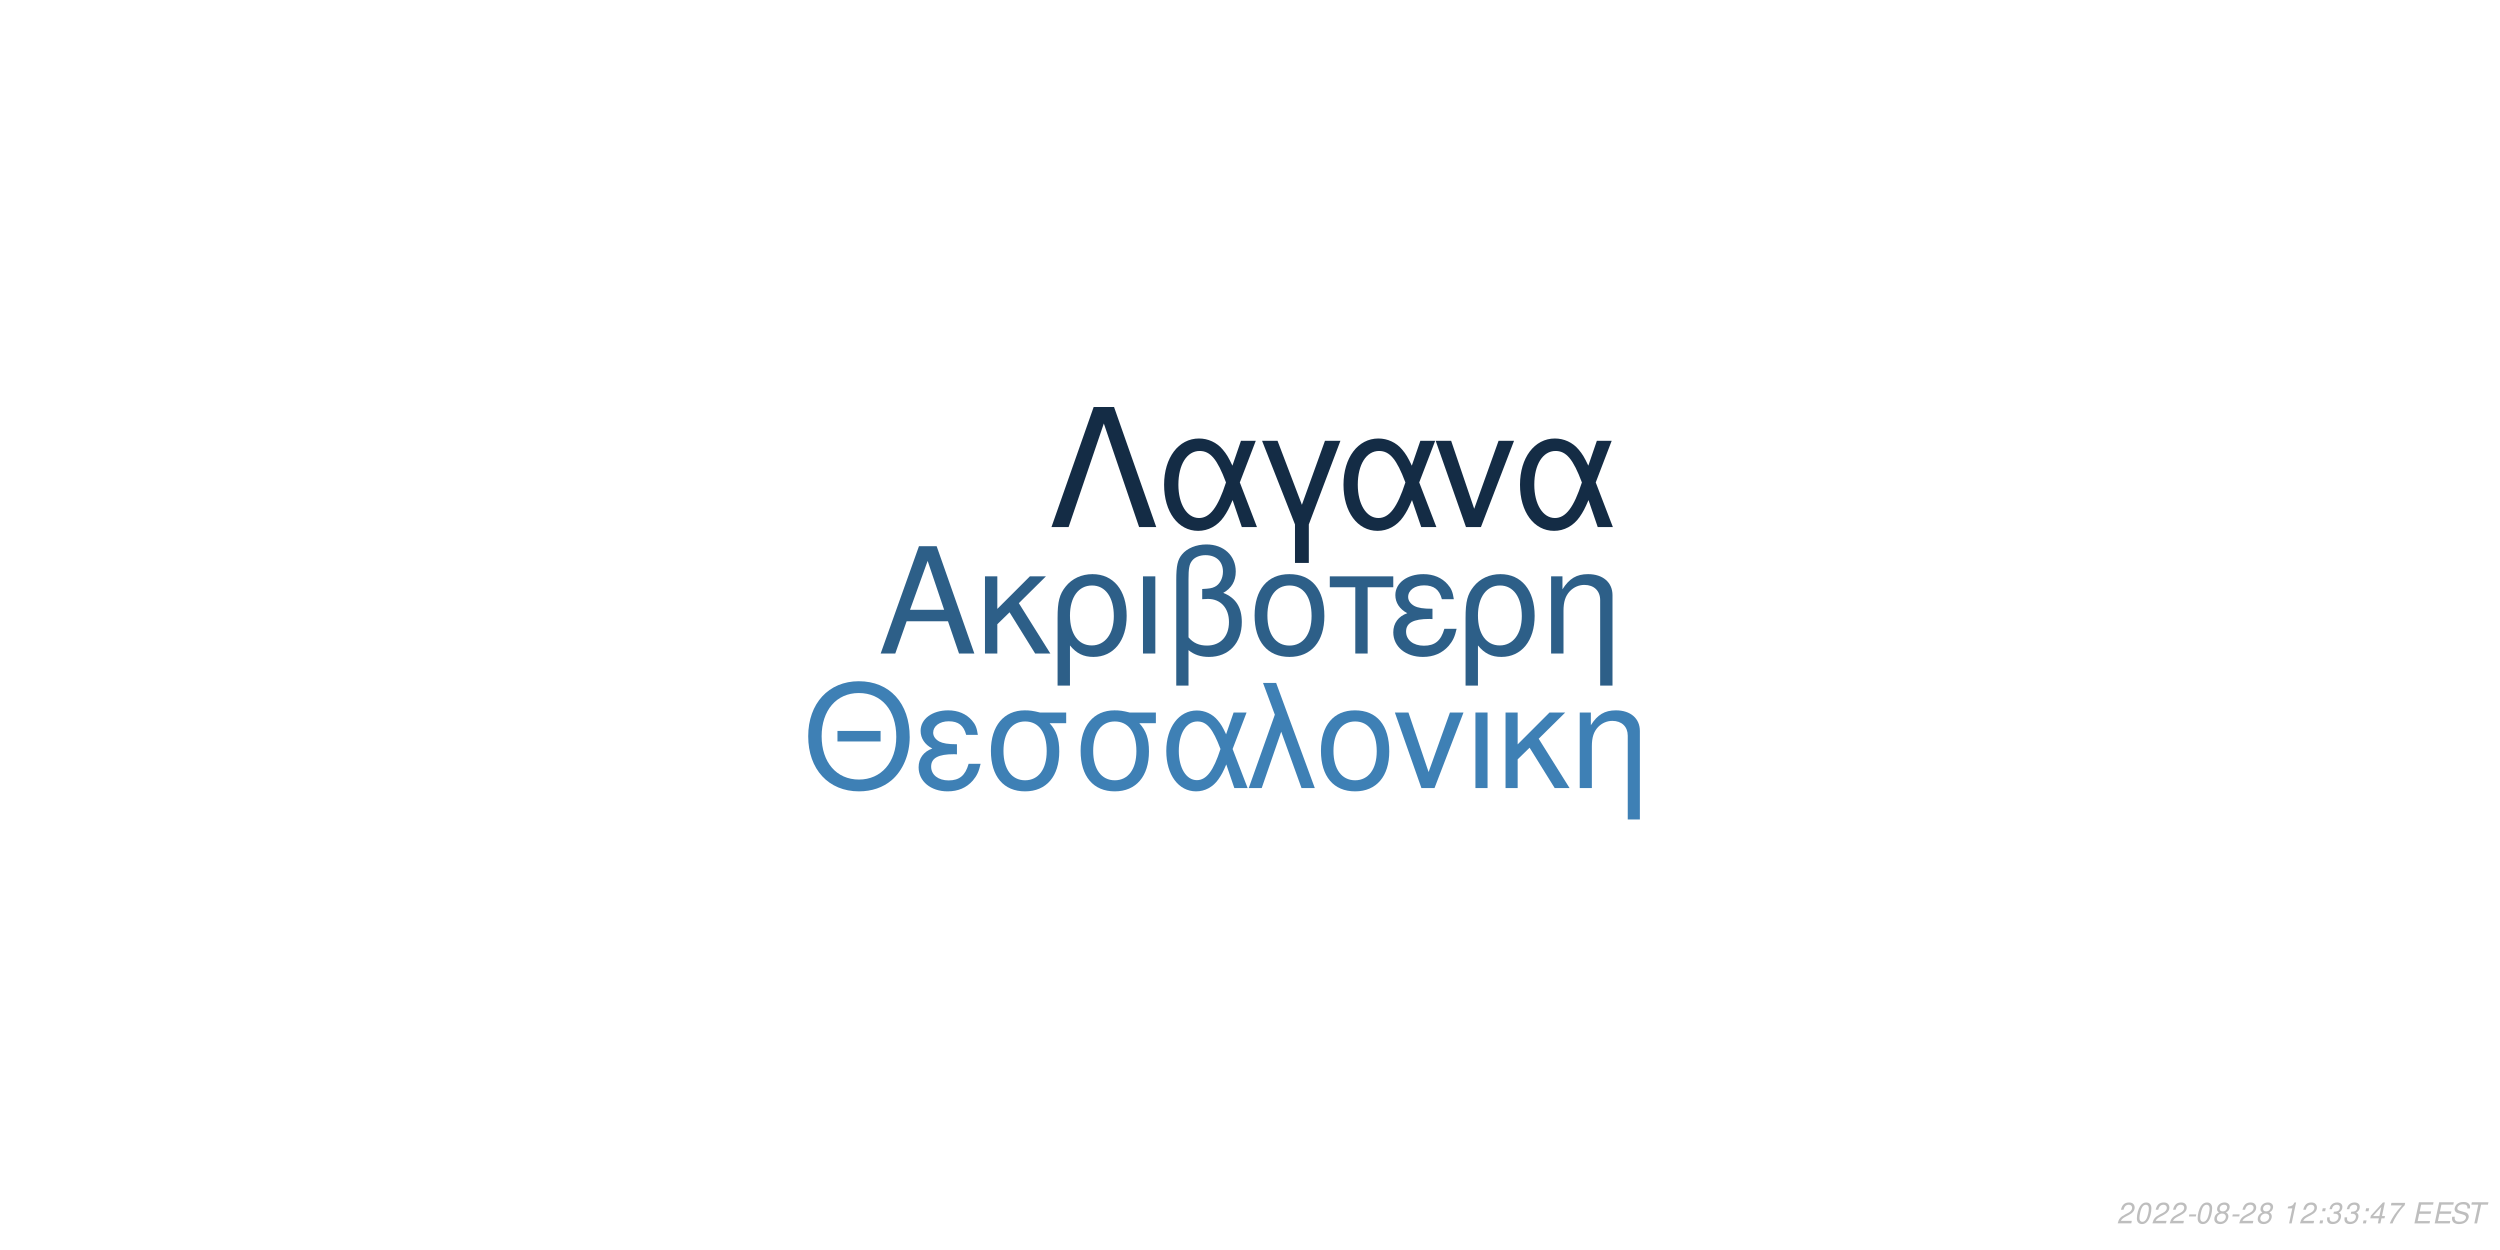
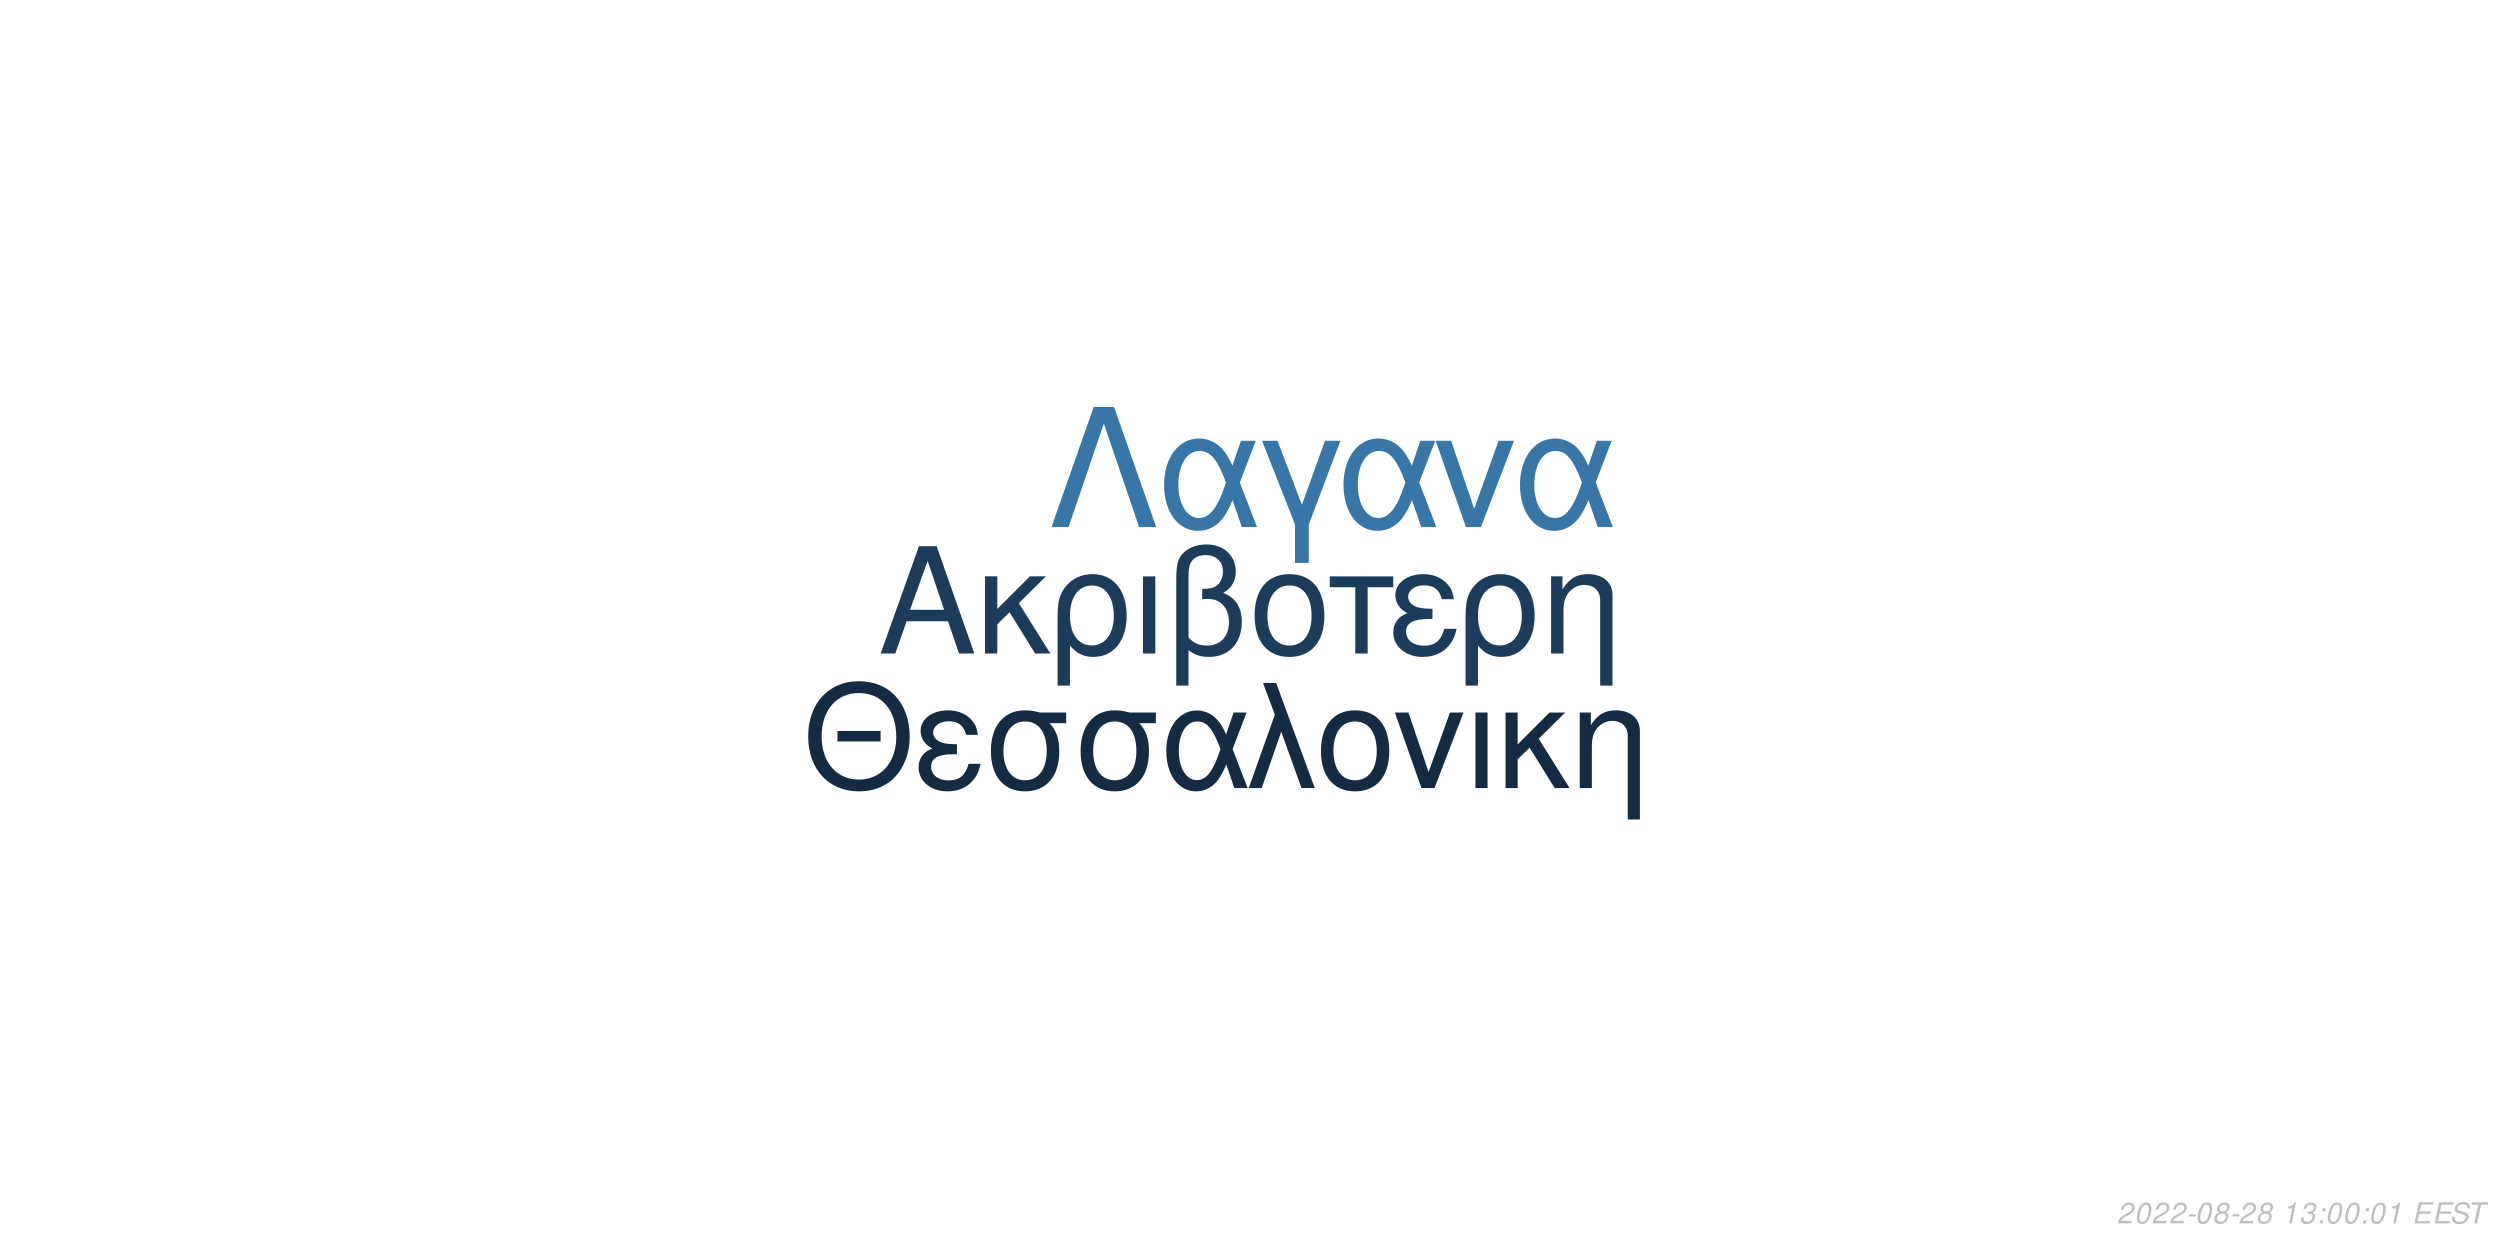
<svg xmlns="http://www.w3.org/2000/svg" xmlns:xlink="http://www.w3.org/1999/xlink" width="864pt" height="432pt" viewBox="0 0 864 432" version="1.1">
  <defs>
    <g>
      <symbol overflow="visible" id="glyph0-0">
        <path style="stroke:none;" d="" />
      </symbol>
      <symbol overflow="visible" id="glyph0-1">
        <path style="stroke:none;" d="M 24.125 -11.141 L 27.938 0 L 33.234 0 L 20.203 -37.094 L 14.094 -37.094 L 0.859 0 L 5.906 0 L 9.828 -11.141 Z M 22.797 -15.109 L 11 -15.109 L 17.094 -32.016 Z M 22.797 -15.109 " />
      </symbol>
      <symbol overflow="visible" id="glyph0-2">
        <path style="stroke:none;" d="M 7.172 -15.422 L 7.172 -26.672 L 2.906 -26.672 L 2.906 0 L 7.172 0 L 7.172 -10.125 L 11.406 -14.25 L 20.25 0 L 25.5 0 L 14.609 -17.406 L 23.969 -26.672 L 18.422 -26.672 Z M 7.172 -15.422 " />
      </symbol>
      <symbol overflow="visible" id="glyph0-3">
        <path style="stroke:none;" d="M 3 11.094 L 7.281 11.094 L 7.281 -2.797 C 9.516 -0.047 11.953 1.172 15.375 1.172 C 22.344 1.172 26.875 -4.422 26.875 -13.031 C 26.875 -21.891 22.297 -27.438 15.062 -27.438 C 11.297 -27.438 7.984 -25.906 5.797 -23.156 C 3.672 -20.516 3 -17.969 3 -12.359 Z M 14.906 -23.516 C 19.547 -23.516 22.438 -19.438 22.438 -12.922 C 22.438 -6.812 19.391 -2.797 14.812 -2.797 C 10.172 -2.797 7.281 -6.766 7.281 -13.125 C 7.281 -19.484 10.234 -23.516 14.906 -23.516 Z M 14.906 -23.516 " />
      </symbol>
      <symbol overflow="visible" id="glyph0-4">
        <path style="stroke:none;" d="M 3.516 0 L 7.781 0 L 7.781 -26.672 L 3.516 -26.672 Z M 3.516 0 " />
      </symbol>
      <symbol overflow="visible" id="glyph0-5">
        <path style="stroke:none;" d="M 4.016 11.094 L 8.25 11.094 L 8.25 -1.172 C 10.172 0.406 12.422 1.172 15.312 1.172 C 22.188 1.172 26.672 -3.609 26.672 -10.891 C 26.672 -15.984 24.578 -19.234 20.25 -20.969 C 23.109 -22.547 24.578 -25.031 24.578 -28.344 C 24.578 -33.844 20.406 -37.703 14.453 -37.703 C 10.938 -37.703 7.734 -36.391 6 -34.25 C 4.484 -32.422 4.016 -30.328 4.016 -25.391 Z M 8.25 -25.656 C 8.25 -29.359 8.5 -30.844 9.469 -32.062 C 10.375 -33.281 12.156 -34 14.094 -34 C 17.812 -34 20.156 -31.812 20.156 -28.297 C 20.156 -25.953 18.984 -23.812 17.297 -23.047 C 16.281 -22.547 15.469 -22.438 12.984 -22.297 L 12.984 -18.781 C 13.734 -18.828 14.344 -18.875 14.969 -18.875 C 19.344 -18.875 22.234 -15.719 22.234 -10.891 C 22.234 -5.906 19.281 -2.75 14.656 -2.75 C 11.953 -2.75 9.922 -3.609 8.25 -5.594 Z M 8.25 -25.656 " />
      </symbol>
      <symbol overflow="visible" id="glyph0-6">
        <path style="stroke:none;" d="M 14.094 -27.438 C 6.562 -27.438 2.094 -22.094 2.094 -13.125 C 2.094 -4.125 6.562 1.172 14.141 1.172 C 21.672 1.172 26.203 -4.172 26.203 -12.922 C 26.203 -22.188 21.828 -27.438 14.094 -27.438 Z M 14.141 -23.516 C 18.938 -23.516 21.781 -19.594 21.781 -12.984 C 21.781 -6.672 18.828 -2.75 14.141 -2.75 C 9.422 -2.75 6.516 -6.672 6.516 -13.125 C 6.516 -19.594 9.422 -23.516 14.141 -23.516 Z M 14.141 -23.516 " />
      </symbol>
      <symbol overflow="visible" id="glyph0-7">
        <path style="stroke:none;" d="M 7.891 0 L 12.156 0 L 12.156 -22.906 L 21.016 -22.906 L 21.016 -26.672 L -0.922 -26.672 L -0.922 -22.906 L 7.891 -22.906 Z M 7.891 0 " />
      </symbol>
      <symbol overflow="visible" id="glyph0-8">
        <path style="stroke:none;" d="M 14.562 -15.469 C 11.344 -15.469 9.562 -15.781 8.297 -16.438 C 6.922 -17.203 6.156 -18.328 6.156 -19.547 C 6.156 -21.891 8.453 -23.562 11.656 -23.562 C 15.062 -23.562 16.953 -22.094 17.812 -18.781 L 21.938 -18.781 C 21.578 -21.266 21.062 -22.5 19.797 -23.922 C 17.812 -26.203 14.906 -27.438 11.453 -27.438 C 5.797 -27.438 1.734 -24.375 1.734 -20.203 C 1.734 -17.609 3.156 -15.375 5.859 -13.938 C 2.797 -12.875 1.016 -10.484 1.016 -7.328 C 1.016 -2.391 5.297 1.172 11.25 1.172 C 14.969 1.172 17.906 -0.109 20.156 -2.641 C 21.578 -4.328 22.297 -5.797 22.906 -8.547 L 18.672 -8.547 C 17.5 -4.422 15.422 -2.703 11.609 -2.703 C 7.938 -2.703 5.438 -4.688 5.438 -7.578 C 5.438 -10.578 7.938 -11.953 13.484 -11.953 C 13.641 -11.953 14.094 -11.953 14.562 -11.906 Z M 14.562 -15.469 " />
      </symbol>
      <symbol overflow="visible" id="glyph0-9">
        <path style="stroke:none;" d="M 3.562 -26.672 L 3.562 0 L 7.844 0 L 7.844 -14.703 C 7.844 -17.906 8.5 -19.891 10.031 -21.531 C 11.406 -22.953 13.188 -23.719 15.062 -23.719 C 18.375 -23.719 20.516 -21.672 20.516 -18.469 L 20.516 11.094 L 24.781 11.094 L 24.781 -20.156 C 24.781 -24.578 21.469 -27.438 16.328 -27.438 C 12.359 -27.438 9.828 -25.906 7.484 -22.188 L 7.484 -26.672 Z M 3.562 -26.672 " />
      </symbol>
      <symbol overflow="visible" id="glyph1-0">
        <path style="stroke:none;" d="" />
      </symbol>
      <symbol overflow="visible" id="glyph1-1">
        <path style="stroke:none;" d="M 26.859 -19.734 L 11.953 -19.734 L 11.953 -16.094 L 26.859 -16.094 Z M 19.328 -36.922 C 8.922 -36.922 1.844 -29.25 1.844 -17.891 C 1.844 -6.484 8.875 1.141 19.391 1.141 C 23.812 1.141 27.703 -0.203 30.641 -2.688 C 34.578 -6.031 36.922 -11.656 36.922 -17.594 C 36.922 -29.297 30 -36.922 19.328 -36.922 Z M 19.328 -32.844 C 27.203 -32.844 32.281 -26.906 32.281 -17.688 C 32.281 -8.922 27.062 -2.938 19.391 -2.938 C 11.609 -2.938 6.484 -8.922 6.484 -17.891 C 6.484 -26.859 11.609 -32.844 19.328 -32.844 Z M 19.328 -32.844 " />
      </symbol>
      <symbol overflow="visible" id="glyph1-2">
        <path style="stroke:none;" d="M 14.25 -15.141 C 11.109 -15.141 9.375 -15.453 8.125 -16.094 C 6.781 -16.844 6.031 -17.938 6.031 -19.141 C 6.031 -21.422 8.266 -23.078 11.406 -23.078 C 14.75 -23.078 16.594 -21.625 17.438 -18.391 L 21.469 -18.391 C 21.125 -20.828 20.625 -22.031 19.391 -23.422 C 17.438 -25.656 14.594 -26.859 11.219 -26.859 C 5.688 -26.859 1.688 -23.875 1.688 -19.781 C 1.688 -17.234 3.094 -15.047 5.734 -13.656 C 2.734 -12.609 1 -10.266 1 -7.172 C 1 -2.344 5.188 1.141 11.016 1.141 C 14.656 1.141 17.547 -0.094 19.734 -2.594 C 21.125 -4.234 21.828 -5.688 22.422 -8.375 L 18.281 -8.375 C 17.141 -4.328 15.094 -2.641 11.359 -2.641 C 7.766 -2.641 5.328 -4.578 5.328 -7.422 C 5.328 -10.359 7.766 -11.703 13.203 -11.703 C 13.359 -11.703 13.797 -11.703 14.25 -11.656 Z M 14.25 -15.141 " />
      </symbol>
      <symbol overflow="visible" id="glyph1-3">
        <path style="stroke:none;" d="M 29 -26.109 L 19.938 -26.109 C 17.594 -26.703 16.438 -26.859 14.703 -26.859 C 7.469 -26.859 2.984 -21.469 2.984 -12.859 C 2.984 -4.031 7.375 1.141 14.797 1.141 C 22.172 1.141 26.609 -4.078 26.609 -12.656 C 26.609 -17.047 25.656 -19.828 23.266 -22.422 L 29 -22.422 Z M 14.797 -23.016 C 19.531 -23.016 22.266 -19.234 22.266 -12.75 C 22.266 -6.531 19.438 -2.688 14.797 -2.688 C 10.172 -2.688 7.328 -6.531 7.328 -12.859 C 7.328 -19.188 10.172 -23.016 14.797 -23.016 Z M 14.797 -23.016 " />
      </symbol>
      <symbol overflow="visible" id="glyph1-4">
        <path style="stroke:none;" d="M 29.344 -26.109 L 24.859 -26.109 L 22.266 -18.578 C 21.125 -21.031 20.484 -22.125 19.328 -23.469 C 17.547 -25.609 14.906 -26.812 12.156 -26.812 C 5.984 -26.812 1.594 -20.984 1.594 -12.812 C 1.594 -4.578 5.828 1.141 11.906 1.141 C 14.953 1.141 17.734 -0.344 19.625 -3.047 C 20.672 -4.531 21.281 -5.688 22.328 -8.172 L 25.109 0 L 29.703 0 L 24.516 -13.5 Z M 20.328 -13.5 C 17.891 -5.922 15.453 -2.734 12.156 -2.734 C 8.516 -2.734 5.922 -6.922 5.922 -12.812 C 5.922 -18.938 8.516 -23.016 12.359 -23.016 C 15.594 -23.016 17.688 -20.531 20.328 -13.5 Z M 20.328 -13.5 " />
      </symbol>
      <symbol overflow="visible" id="glyph1-5">
        <path style="stroke:none;" d="M 1.094 0 L 5.578 0 L 12.312 -19.484 L 19.328 0 L 23.922 0 L 10.562 -36.328 L 6.031 -36.328 L 10.109 -25.359 Z M 1.094 0 " />
      </symbol>
      <symbol overflow="visible" id="glyph1-6">
        <path style="stroke:none;" d="M 13.797 -26.859 C 6.422 -26.859 2.047 -21.625 2.047 -12.859 C 2.047 -4.031 6.422 1.141 13.859 1.141 C 21.234 1.141 25.656 -4.078 25.656 -12.656 C 25.656 -21.719 21.375 -26.859 13.797 -26.859 Z M 13.859 -23.016 C 18.531 -23.016 21.328 -19.188 21.328 -12.703 C 21.328 -6.531 18.438 -2.688 13.859 -2.688 C 9.219 -2.688 6.375 -6.531 6.375 -12.859 C 6.375 -19.188 9.219 -23.016 13.859 -23.016 Z M 13.859 -23.016 " />
      </symbol>
      <symbol overflow="visible" id="glyph1-7">
        <path style="stroke:none;" d="M 14.297 0 L 24.312 -26.109 L 19.625 -26.109 L 12.25 -5.531 L 5.281 -26.109 L 0.594 -26.109 L 9.766 0 Z M 14.297 0 " />
      </symbol>
      <symbol overflow="visible" id="glyph1-8">
        <path style="stroke:none;" d="M 3.438 0 L 7.625 0 L 7.625 -26.109 L 3.438 -26.109 Z M 3.438 0 " />
      </symbol>
      <symbol overflow="visible" id="glyph1-9">
        <path style="stroke:none;" d="M 7.031 -15.094 L 7.031 -26.109 L 2.844 -26.109 L 2.844 0 L 7.031 0 L 7.031 -9.922 L 11.156 -13.953 L 19.828 0 L 24.969 0 L 14.297 -17.047 L 23.469 -26.109 L 18.031 -26.109 Z M 7.031 -15.094 " />
      </symbol>
      <symbol overflow="visible" id="glyph1-10">
        <path style="stroke:none;" d="M 3.484 -26.109 L 3.484 0 L 7.672 0 L 7.672 -14.406 C 7.672 -17.547 8.328 -19.484 9.812 -21.078 C 11.156 -22.469 12.906 -23.219 14.75 -23.219 C 17.984 -23.219 20.078 -21.234 20.078 -18.094 L 20.078 10.859 L 24.266 10.859 L 24.266 -19.734 C 24.266 -24.062 21.031 -26.859 16 -26.859 C 12.109 -26.859 9.609 -25.359 7.328 -21.719 L 7.328 -26.109 Z M 3.484 -26.109 " />
      </symbol>
      <symbol overflow="visible" id="glyph2-0">
        <path style="stroke:none;" d="" />
      </symbol>
      <symbol overflow="visible" id="glyph2-1">
        <path style="stroke:none;" d="M 22.531 -41.484 L 15.484 -41.484 L 0.906 0 L 6.828 0 L 19 -35.797 L 31.188 0 L 37.109 0 Z M 22.531 -41.484 " />
      </symbol>
      <symbol overflow="visible" id="glyph2-2">
        <path style="stroke:none;" d="M 33.516 -29.812 L 28.391 -29.812 L 25.438 -21.219 C 24.125 -24.016 23.391 -25.266 22.078 -26.797 C 20.031 -29.25 17.016 -30.609 13.891 -30.609 C 6.828 -30.609 1.828 -23.953 1.828 -14.625 C 1.828 -5.234 6.656 1.312 13.594 1.312 C 17.078 1.312 20.266 -0.391 22.422 -3.469 C 23.609 -5.172 24.297 -6.484 25.5 -9.328 L 28.688 0 L 33.922 0 L 28 -15.422 Z M 23.219 -15.422 C 20.422 -6.766 17.641 -3.125 13.891 -3.125 C 9.734 -3.125 6.766 -7.906 6.766 -14.625 C 6.766 -21.625 9.734 -26.297 14.109 -26.297 C 17.812 -26.297 20.203 -23.453 23.219 -15.422 Z M 23.219 -15.422 " />
      </symbol>
      <symbol overflow="visible" id="glyph2-3">
        <path style="stroke:none;" d="M 12.062 12.406 L 16.844 12.406 L 16.844 -0.906 L 27.766 -29.812 L 22.422 -29.812 L 14.453 -7.688 L 6.031 -29.812 L 0.688 -29.812 L 12.062 -0.906 Z M 12.062 12.406 " />
      </symbol>
      <symbol overflow="visible" id="glyph2-4">
        <path style="stroke:none;" d="M 16.328 0 L 27.766 -29.812 L 22.422 -29.812 L 14 -6.312 L 6.031 -29.812 L 0.688 -29.812 L 11.156 0 Z M 16.328 0 " />
      </symbol>
      <symbol overflow="visible" id="glyph3-0">
        <path style="stroke:none;" d="" />
      </symbol>
      <symbol overflow="visible" id="glyph3-1">
        <path style="stroke:none;" d="M 5.234 -0.875 L 1.469 -0.875 C 1.641 -1.375 2.203 -1.891 3.109 -2.344 L 4.234 -2.938 C 5.562 -3.625 6.219 -4.469 6.219 -5.484 C 6.219 -5.938 6.062 -6.359 5.797 -6.656 C 5.469 -7.047 4.984 -7.234 4.312 -7.234 C 2.766 -7.234 1.891 -6.453 1.484 -4.734 L 2.375 -4.734 C 2.484 -5.188 2.609 -5.484 2.797 -5.75 C 3.094 -6.203 3.609 -6.453 4.188 -6.453 C 4.891 -6.453 5.344 -6.031 5.344 -5.375 C 5.344 -4.703 4.859 -4.094 4.016 -3.656 L 2.984 -3.125 C 1.234 -2.188 0.797 -1.656 0.344 -0.016 L 5.047 -0.016 Z M 5.234 -0.875 " />
      </symbol>
      <symbol overflow="visible" id="glyph3-2">
        <path style="stroke:none;" d="M 4.203 -7.234 C 3.375 -7.234 2.688 -6.812 2.125 -5.984 C 1.484 -5.047 0.984 -3.188 0.984 -1.734 C 0.984 -1.109 1.172 -0.562 1.484 -0.266 C 1.797 0.047 2.281 0.234 2.766 0.234 C 3.625 0.234 4.281 -0.156 4.859 -1.016 C 5.516 -1.953 6 -3.797 6 -5.266 C 6 -6.5 5.328 -7.234 4.203 -7.234 Z M 4.094 -6.453 C 4.734 -6.453 5.125 -5.984 5.125 -5.156 C 5.125 -4.203 4.781 -2.625 4.406 -1.812 C 3.984 -0.938 3.516 -0.547 2.875 -0.547 C 2.25 -0.547 1.875 -1.031 1.875 -1.828 C 1.875 -2.797 2.203 -4.344 2.594 -5.203 C 2.984 -6.047 3.453 -6.453 4.094 -6.453 Z M 4.094 -6.453 " />
      </symbol>
      <symbol overflow="visible" id="glyph3-3">
        <path style="stroke:none;" d="M 3.516 -3.125 L 1.125 -3.125 L 0.969 -2.406 L 3.359 -2.406 Z M 3.516 -3.125 " />
      </symbol>
      <symbol overflow="visible" id="glyph3-4">
        <path style="stroke:none;" d="M 4.766 -3.797 C 5.078 -3.969 5.234 -4.078 5.438 -4.234 C 5.812 -4.594 6.062 -5.172 6.062 -5.734 C 6.062 -6.625 5.344 -7.234 4.266 -7.234 C 2.812 -7.234 1.703 -6.219 1.703 -4.875 C 1.703 -4.406 1.875 -4.125 2.359 -3.812 C 1.297 -3.312 0.75 -2.516 0.75 -1.469 C 0.75 -0.438 1.547 0.234 2.812 0.234 C 3.656 0.234 4.359 -0.094 4.938 -0.734 C 5.359 -1.234 5.609 -1.859 5.609 -2.438 C 5.609 -3.047 5.312 -3.516 4.766 -3.797 Z M 4.109 -6.453 C 4.797 -6.453 5.188 -6.125 5.188 -5.578 C 5.188 -5.266 5.062 -4.922 4.859 -4.672 C 4.562 -4.312 4.188 -4.156 3.656 -4.156 C 2.984 -4.156 2.594 -4.453 2.594 -4.984 C 2.594 -5.859 3.203 -6.453 4.109 -6.453 Z M 3.453 -3.406 C 4.234 -3.406 4.734 -2.984 4.734 -2.312 C 4.734 -1.312 3.922 -0.547 2.875 -0.547 C 2.125 -0.547 1.625 -0.969 1.625 -1.625 C 1.625 -2.609 2.438 -3.406 3.453 -3.406 Z M 3.453 -3.406 " />
      </symbol>
      <symbol overflow="visible" id="glyph3-5">
        <path style="stroke:none;" d="" />
      </symbol>
      <symbol overflow="visible" id="glyph3-6">
        <path style="stroke:none;" d="M 3.703 -5.188 L 2.594 0 L 3.469 0 L 5.016 -7.234 L 4.438 -7.234 C 3.906 -6.156 3.688 -6.016 2.234 -5.812 L 2.109 -5.188 Z M 3.703 -5.188 " />
      </symbol>
      <symbol overflow="visible" id="glyph3-7">
+         <path style="stroke:none;" d="M 2.922 -3.312 C 3.125 -3.344 3.234 -3.344 3.375 -3.344 C 4.203 -3.344 4.688 -3 4.688 -2.406 C 4.688 -1.312 3.906 -0.547 2.781 -0.547 C 2.047 -0.547 1.594 -0.938 1.594 -1.562 C 1.594 -1.719 1.609 -1.844 1.656 -2.094 L 0.766 -2.094 C 0.734 -1.797 0.719 -1.641 0.719 -1.469 C 0.719 -0.375 1.406 0.234 2.641 0.234 C 3.547 0.234 4.297 -0.078 4.812 -0.656 C 5.266 -1.156 5.562 -1.875 5.562 -2.547 C 5.562 -3.125 5.344 -3.453 4.797 -3.734 C 5.641 -4.234 6.016 -4.844 6.016 -5.734 C 6.016 -6.656 5.312 -7.234 4.203 -7.234 C 3.375 -7.234 2.672 -6.938 2.188 -6.375 C 1.891 -6.031 1.703 -5.641 1.516 -4.906 L 2.391 -4.906 C 2.5 -5.359 2.594 -5.594 2.734 -5.812 C 3.047 -6.234 3.516 -6.453 4.078 -6.453 C 4.734 -6.453 5.141 -6.125 5.141 -5.578 C 5.141 -5.188 5.016 -4.797 4.797 -4.547 C 4.516 -4.234 4 -4.062 3.266 -4.062 L 3.078 -4.062 Z M 2.922 -3.312 " />
+       </symbol>
+       <symbol overflow="visible" id="glyph3-8">
        <path style="stroke:none;" d="M 2.359 -1.031 L 1.312 -1.031 L 1.094 0 L 2.141 0 Z M 3.266 -5.234 L 2.219 -5.234 L 2 -4.203 L 3.047 -4.203 Z M 3.266 -5.234 " />
      </symbol>
-       <symbol overflow="visible" id="glyph3-8">
-         <path style="stroke:none;" d="M 2.922 -3.312 C 3.125 -3.344 3.234 -3.344 3.375 -3.344 C 4.203 -3.344 4.688 -3 4.688 -2.406 C 4.688 -1.312 3.906 -0.547 2.781 -0.547 C 2.047 -0.547 1.594 -0.938 1.594 -1.562 C 1.594 -1.719 1.609 -1.844 1.656 -2.094 L 0.766 -2.094 C 0.734 -1.797 0.719 -1.641 0.719 -1.469 C 0.719 -0.375 1.406 0.234 2.641 0.234 C 3.547 0.234 4.297 -0.078 4.812 -0.656 C 5.266 -1.156 5.562 -1.875 5.562 -2.547 C 5.562 -3.125 5.344 -3.453 4.797 -3.734 C 5.641 -4.234 6.016 -4.844 6.016 -5.734 C 6.016 -6.656 5.312 -7.234 4.203 -7.234 C 3.375 -7.234 2.672 -6.938 2.188 -6.375 C 1.891 -6.031 1.703 -5.641 1.516 -4.906 L 2.391 -4.906 C 2.5 -5.359 2.594 -5.594 2.734 -5.812 C 3.047 -6.234 3.516 -6.453 4.078 -6.453 C 4.734 -6.453 5.141 -6.125 5.141 -5.578 C 5.141 -5.188 5.016 -4.797 4.797 -4.547 C 4.516 -4.234 4 -4.062 3.266 -4.062 L 3.078 -4.062 Z M 2.922 -3.312 " />
-       </symbol>
      <symbol overflow="visible" id="glyph3-9">
-         <path style="stroke:none;" d="M 3.625 -1.75 L 3.266 0 L 4.141 0 L 4.516 -1.75 L 5.562 -1.75 L 5.734 -2.531 L 4.688 -2.531 L 5.688 -7.234 L 5.016 -7.234 L 0.844 -2.672 L 0.641 -1.75 Z M 3.797 -2.531 L 1.594 -2.531 L 4.469 -5.703 Z M 3.797 -2.531 " />
+         <path style="stroke:none;" d="M 2.547 -3.312 L 6.5 -3.312 L 6.688 -4.141 L 2.719 -4.141 L 3.219 -6.469 L 7.344 -6.469 L 7.516 -7.297 L 2.453 -7.297 L 0.906 0 L 6.125 0 L 6.297 -0.812 L 2.016 -0.812 Z M 2.547 -3.312 " />
      </symbol>
      <symbol overflow="visible" id="glyph3-10">
-         <path style="stroke:none;" d="M 6.703 -7.094 L 1.953 -7.094 L 1.766 -6.219 L 5.594 -6.219 C 3.344 -3.688 2.266 -2.109 1.375 0 L 2.344 0 C 3.031 -1.906 4.828 -4.594 6.547 -6.281 Z M 6.703 -7.094 " />
+         <path style="stroke:none;" d="M 7.062 -5.156 C 7.125 -5.438 7.141 -5.562 7.141 -5.703 C 7.141 -6.156 6.938 -6.594 6.594 -6.891 C 6.188 -7.25 5.656 -7.406 4.875 -7.406 C 3.844 -7.406 3.047 -7.125 2.5 -6.562 C 2.094 -6.141 1.781 -5.438 1.781 -4.922 C 1.781 -4.297 2.219 -3.766 2.891 -3.562 L 4.594 -3.094 C 5.406 -2.859 5.734 -2.578 5.734 -2.094 C 5.734 -1.781 5.547 -1.406 5.266 -1.141 C 4.844 -0.766 4.266 -0.578 3.453 -0.578 C 2.328 -0.578 1.812 -0.984 1.812 -1.906 C 1.812 -2.047 1.812 -2.125 1.844 -2.312 L 0.984 -2.312 C 0.906 -2.062 0.891 -1.906 0.891 -1.688 C 0.891 -0.484 1.797 0.234 3.297 0.234 C 4.359 0.234 5.234 -0.062 5.812 -0.609 C 6.344 -1.078 6.688 -1.797 6.688 -2.375 C 6.688 -2.641 6.609 -2.906 6.453 -3.156 C 6.234 -3.5 5.938 -3.703 5.469 -3.828 L 3.75 -4.312 C 2.984 -4.547 2.734 -4.734 2.734 -5.188 C 2.734 -5.547 2.875 -5.844 3.188 -6.109 C 3.547 -6.438 4.031 -6.594 4.703 -6.594 C 5.266 -6.594 5.688 -6.484 5.906 -6.297 C 6.094 -6.125 6.219 -5.797 6.219 -5.516 C 6.219 -5.422 6.203 -5.344 6.188 -5.156 Z M 7.062 -5.156 " />
      </symbol>
      <symbol overflow="visible" id="glyph3-11">
-         <path style="stroke:none;" d="M 2.547 -3.312 L 6.5 -3.312 L 6.688 -4.141 L 2.719 -4.141 L 3.219 -6.469 L 7.344 -6.469 L 7.516 -7.297 L 2.453 -7.297 L 0.906 0 L 6.125 0 L 6.297 -0.812 L 2.016 -0.812 Z M 2.547 -3.312 " />
-       </symbol>
-       <symbol overflow="visible" id="glyph3-12">
-         <path style="stroke:none;" d="M 7.062 -5.156 C 7.125 -5.438 7.141 -5.562 7.141 -5.703 C 7.141 -6.156 6.938 -6.594 6.594 -6.891 C 6.188 -7.25 5.656 -7.406 4.875 -7.406 C 3.844 -7.406 3.047 -7.125 2.5 -6.562 C 2.094 -6.141 1.781 -5.438 1.781 -4.922 C 1.781 -4.297 2.219 -3.766 2.891 -3.562 L 4.594 -3.094 C 5.406 -2.859 5.734 -2.578 5.734 -2.094 C 5.734 -1.781 5.547 -1.406 5.266 -1.141 C 4.844 -0.766 4.266 -0.578 3.453 -0.578 C 2.328 -0.578 1.812 -0.984 1.812 -1.906 C 1.812 -2.047 1.812 -2.125 1.844 -2.312 L 0.984 -2.312 C 0.906 -2.062 0.891 -1.906 0.891 -1.688 C 0.891 -0.484 1.797 0.234 3.297 0.234 C 4.359 0.234 5.234 -0.062 5.812 -0.609 C 6.344 -1.078 6.688 -1.797 6.688 -2.375 C 6.688 -2.641 6.609 -2.906 6.453 -3.156 C 6.234 -3.5 5.938 -3.703 5.469 -3.828 L 3.75 -4.312 C 2.984 -4.547 2.734 -4.734 2.734 -5.188 C 2.734 -5.547 2.875 -5.844 3.188 -6.109 C 3.547 -6.438 4.031 -6.594 4.703 -6.594 C 5.266 -6.594 5.688 -6.484 5.906 -6.297 C 6.094 -6.125 6.219 -5.797 6.219 -5.516 C 6.219 -5.422 6.203 -5.344 6.188 -5.156 Z M 7.062 -5.156 " />
-       </symbol>
-       <symbol overflow="visible" id="glyph3-13">
        <path style="stroke:none;" d="M 4.938 -6.469 L 7.312 -6.469 L 7.484 -7.297 L 1.75 -7.297 L 1.578 -6.469 L 3.984 -6.469 L 2.609 0 L 3.547 0 Z M 4.938 -6.469 " />
      </symbol>
    </g>
  </defs>
  <g id="surface1">
    <rect x="0" y="0" width="864" height="432" style="fill:rgb(100%,100%,100%);fill-opacity:1;stroke:none;" />
-     <g style="fill:rgb(17.647%,37.255%,53.333%);fill-opacity:1;">
+     <g style="fill:rgb(10.98%,23.529%,35.686%);fill-opacity:1;">
      <use xlink:href="#glyph0-1" x="303.5" y="225.861" />
      <use xlink:href="#glyph0-2" x="337.5" y="225.861" />
      <use xlink:href="#glyph0-3" x="362.5" y="225.861" />
      <use xlink:href="#glyph0-4" x="391.5" y="225.861" />
      <use xlink:href="#glyph0-5" x="402.5" y="225.861" />
      <use xlink:href="#glyph0-6" x="431.5" y="225.861" />
      <use xlink:href="#glyph0-7" x="460.5" y="225.861" />
      <use xlink:href="#glyph0-8" x="480.5" y="225.861" />
      <use xlink:href="#glyph0-3" x="503.5" y="225.861" />
      <use xlink:href="#glyph0-9" x="532.5" y="225.861" />
    </g>
-     <g style="fill:rgb(24.314%,50.196%,70.98%);fill-opacity:1;">
+     <g style="fill:rgb(7.451%,16.863%,26.275%);fill-opacity:1;">
      <use xlink:href="#glyph1-1" x="277.473" y="272.354" />
      <use xlink:href="#glyph1-2" x="316.473" y="272.354" />
      <use xlink:href="#glyph1-3" x="339.473" y="272.354" />
      <use xlink:href="#glyph1-3" x="370.473" y="272.354" />
      <use xlink:href="#glyph1-4" x="401.473" y="272.354" />
      <use xlink:href="#glyph1-5" x="430.473" y="272.354" />
      <use xlink:href="#glyph1-6" x="454.473" y="272.354" />
      <use xlink:href="#glyph1-7" x="481.473" y="272.354" />
      <use xlink:href="#glyph1-8" x="506.473" y="272.354" />
      <use xlink:href="#glyph1-9" x="517.473" y="272.354" />
      <use xlink:href="#glyph1-10" x="542.473" y="272.354" />
    </g>
-     <g style="fill:rgb(7.843%,17.255%,27.059%);fill-opacity:1;">
+     <g style="fill:rgb(22.353%,46.275%,65.882%);fill-opacity:1;">
      <use xlink:href="#glyph2-1" x="362.484" y="182.152" />
      <use xlink:href="#glyph2-2" x="400.484" y="182.152" />
      <use xlink:href="#glyph2-3" x="435.484" y="182.152" />
      <use xlink:href="#glyph2-2" x="462.484" y="182.152" />
      <use xlink:href="#glyph2-4" x="495.484" y="182.152" />
      <use xlink:href="#glyph2-2" x="523.484" y="182.152" />
    </g>
    <g style="fill:rgb(74.51%,74.51%,74.51%);fill-opacity:1;">
      <use xlink:href="#glyph3-1" x="731.52" y="422.81" />
      <use xlink:href="#glyph3-2" x="737.52" y="422.81" />
      <use xlink:href="#glyph3-1" x="743.52" y="422.81" />
      <use xlink:href="#glyph3-1" x="749.52" y="422.81" />
      <use xlink:href="#glyph3-3" x="755.52" y="422.81" />
      <use xlink:href="#glyph3-2" x="758.52" y="422.81" />
      <use xlink:href="#glyph3-4" x="764.52" y="422.81" />
      <use xlink:href="#glyph3-3" x="770.52" y="422.81" />
      <use xlink:href="#glyph3-1" x="773.52" y="422.81" />
      <use xlink:href="#glyph3-4" x="779.52" y="422.81" />
      <use xlink:href="#glyph3-5" x="785.52" y="422.81" />
      <use xlink:href="#glyph3-6" x="788.52" y="422.81" />
-       <use xlink:href="#glyph3-1" x="794.52" y="422.81" />
-       <use xlink:href="#glyph3-7" x="800.52" y="422.81" />
-       <use xlink:href="#glyph3-8" x="803.52" y="422.81" />
-       <use xlink:href="#glyph3-8" x="809.52" y="422.81" />
-       <use xlink:href="#glyph3-7" x="815.52" y="422.81" />
-       <use xlink:href="#glyph3-9" x="818.52" y="422.81" />
-       <use xlink:href="#glyph3-10" x="824.52" y="422.81" />
+       <use xlink:href="#glyph3-7" x="794.52" y="422.81" />
+       <use xlink:href="#glyph3-8" x="800.52" y="422.81" />
+       <use xlink:href="#glyph3-2" x="803.52" y="422.81" />
+       <use xlink:href="#glyph3-2" x="809.52" y="422.81" />
+       <use xlink:href="#glyph3-8" x="815.52" y="422.81" />
+       <use xlink:href="#glyph3-2" x="818.52" y="422.81" />
+       <use xlink:href="#glyph3-6" x="824.52" y="422.81" />
      <use xlink:href="#glyph3-5" x="830.52" y="422.81" />
-       <use xlink:href="#glyph3-11" x="833.52" y="422.81" />
-       <use xlink:href="#glyph3-11" x="840.52" y="422.81" />
-       <use xlink:href="#glyph3-12" x="846.52" y="422.81" />
-       <use xlink:href="#glyph3-13" x="852.52" y="422.81" />
+       <use xlink:href="#glyph3-9" x="833.52" y="422.81" />
+       <use xlink:href="#glyph3-9" x="840.52" y="422.81" />
+       <use xlink:href="#glyph3-10" x="846.52" y="422.81" />
+       <use xlink:href="#glyph3-11" x="852.52" y="422.81" />
    </g>
  </g>
</svg>
